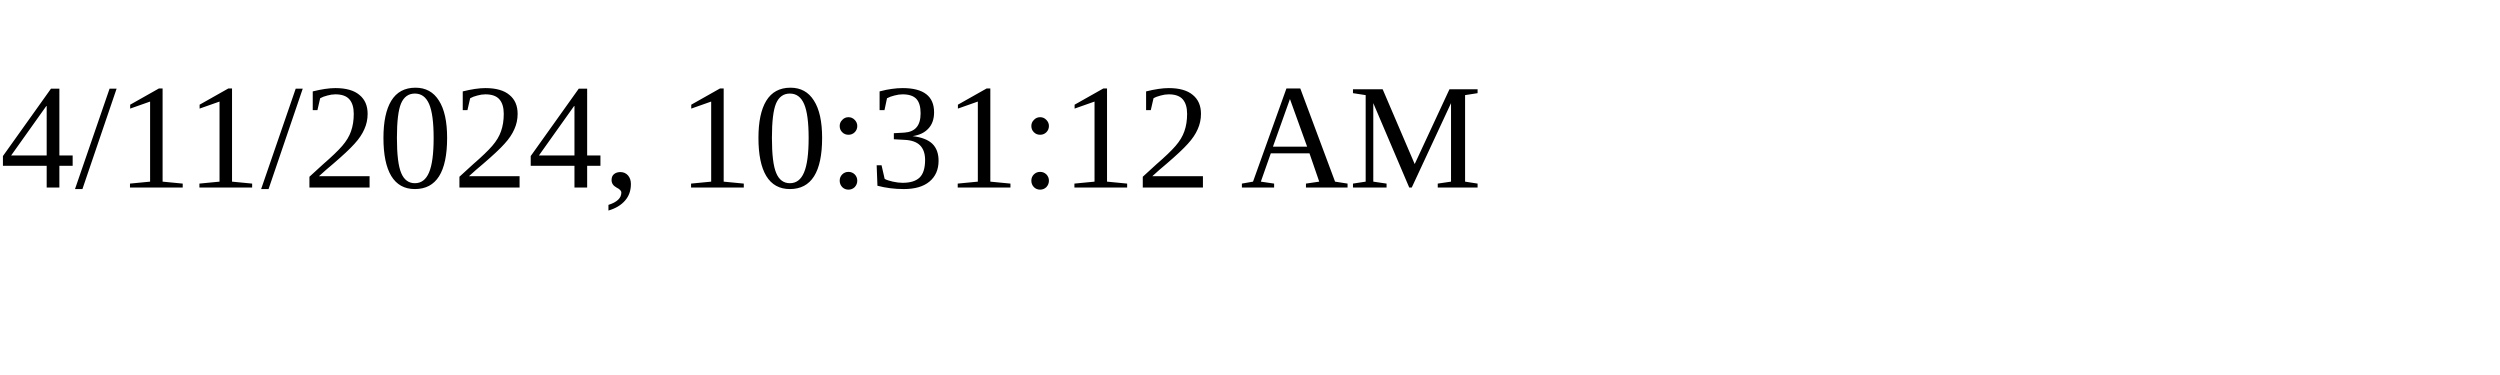
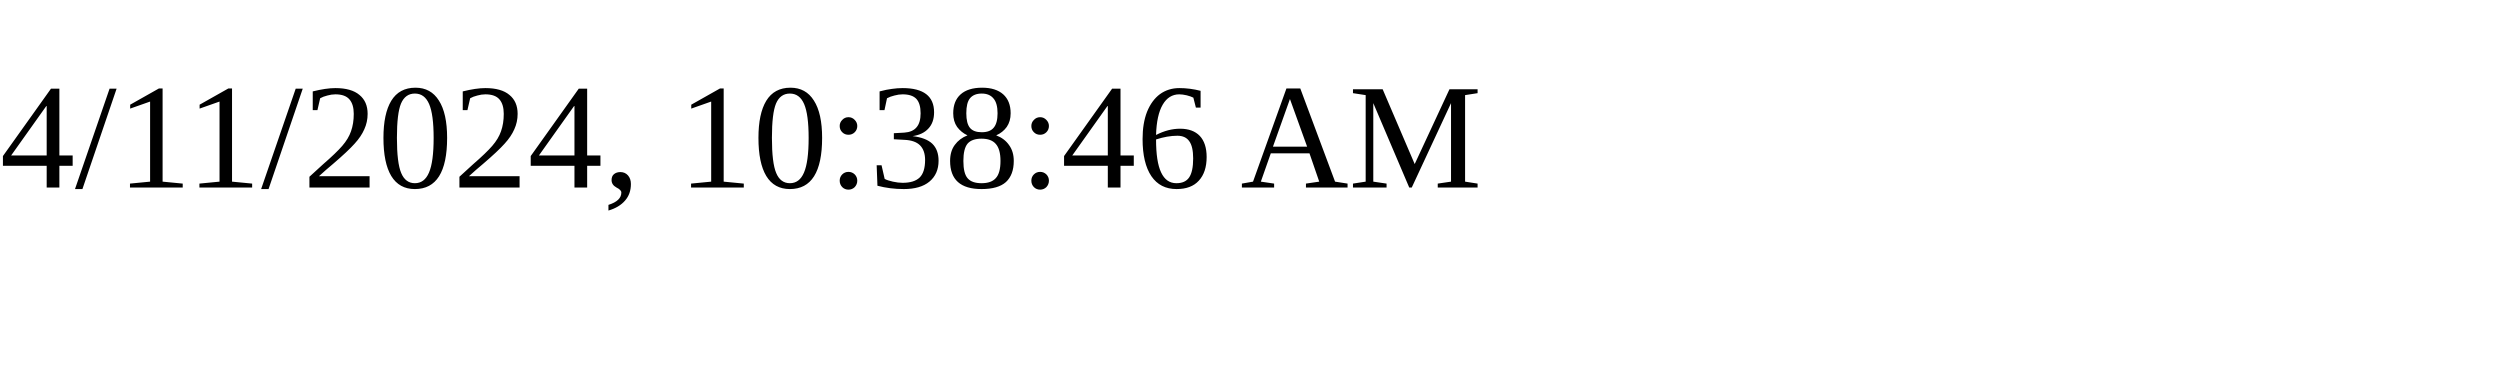
<svg xmlns="http://www.w3.org/2000/svg" height="30" width="200">
-   <text x="0" y="15">4/11/2024, 10:31:12 AM</text>
+   <text x="0" y="15">4/11/2024, 10:38:46 AM</text>
</svg>
